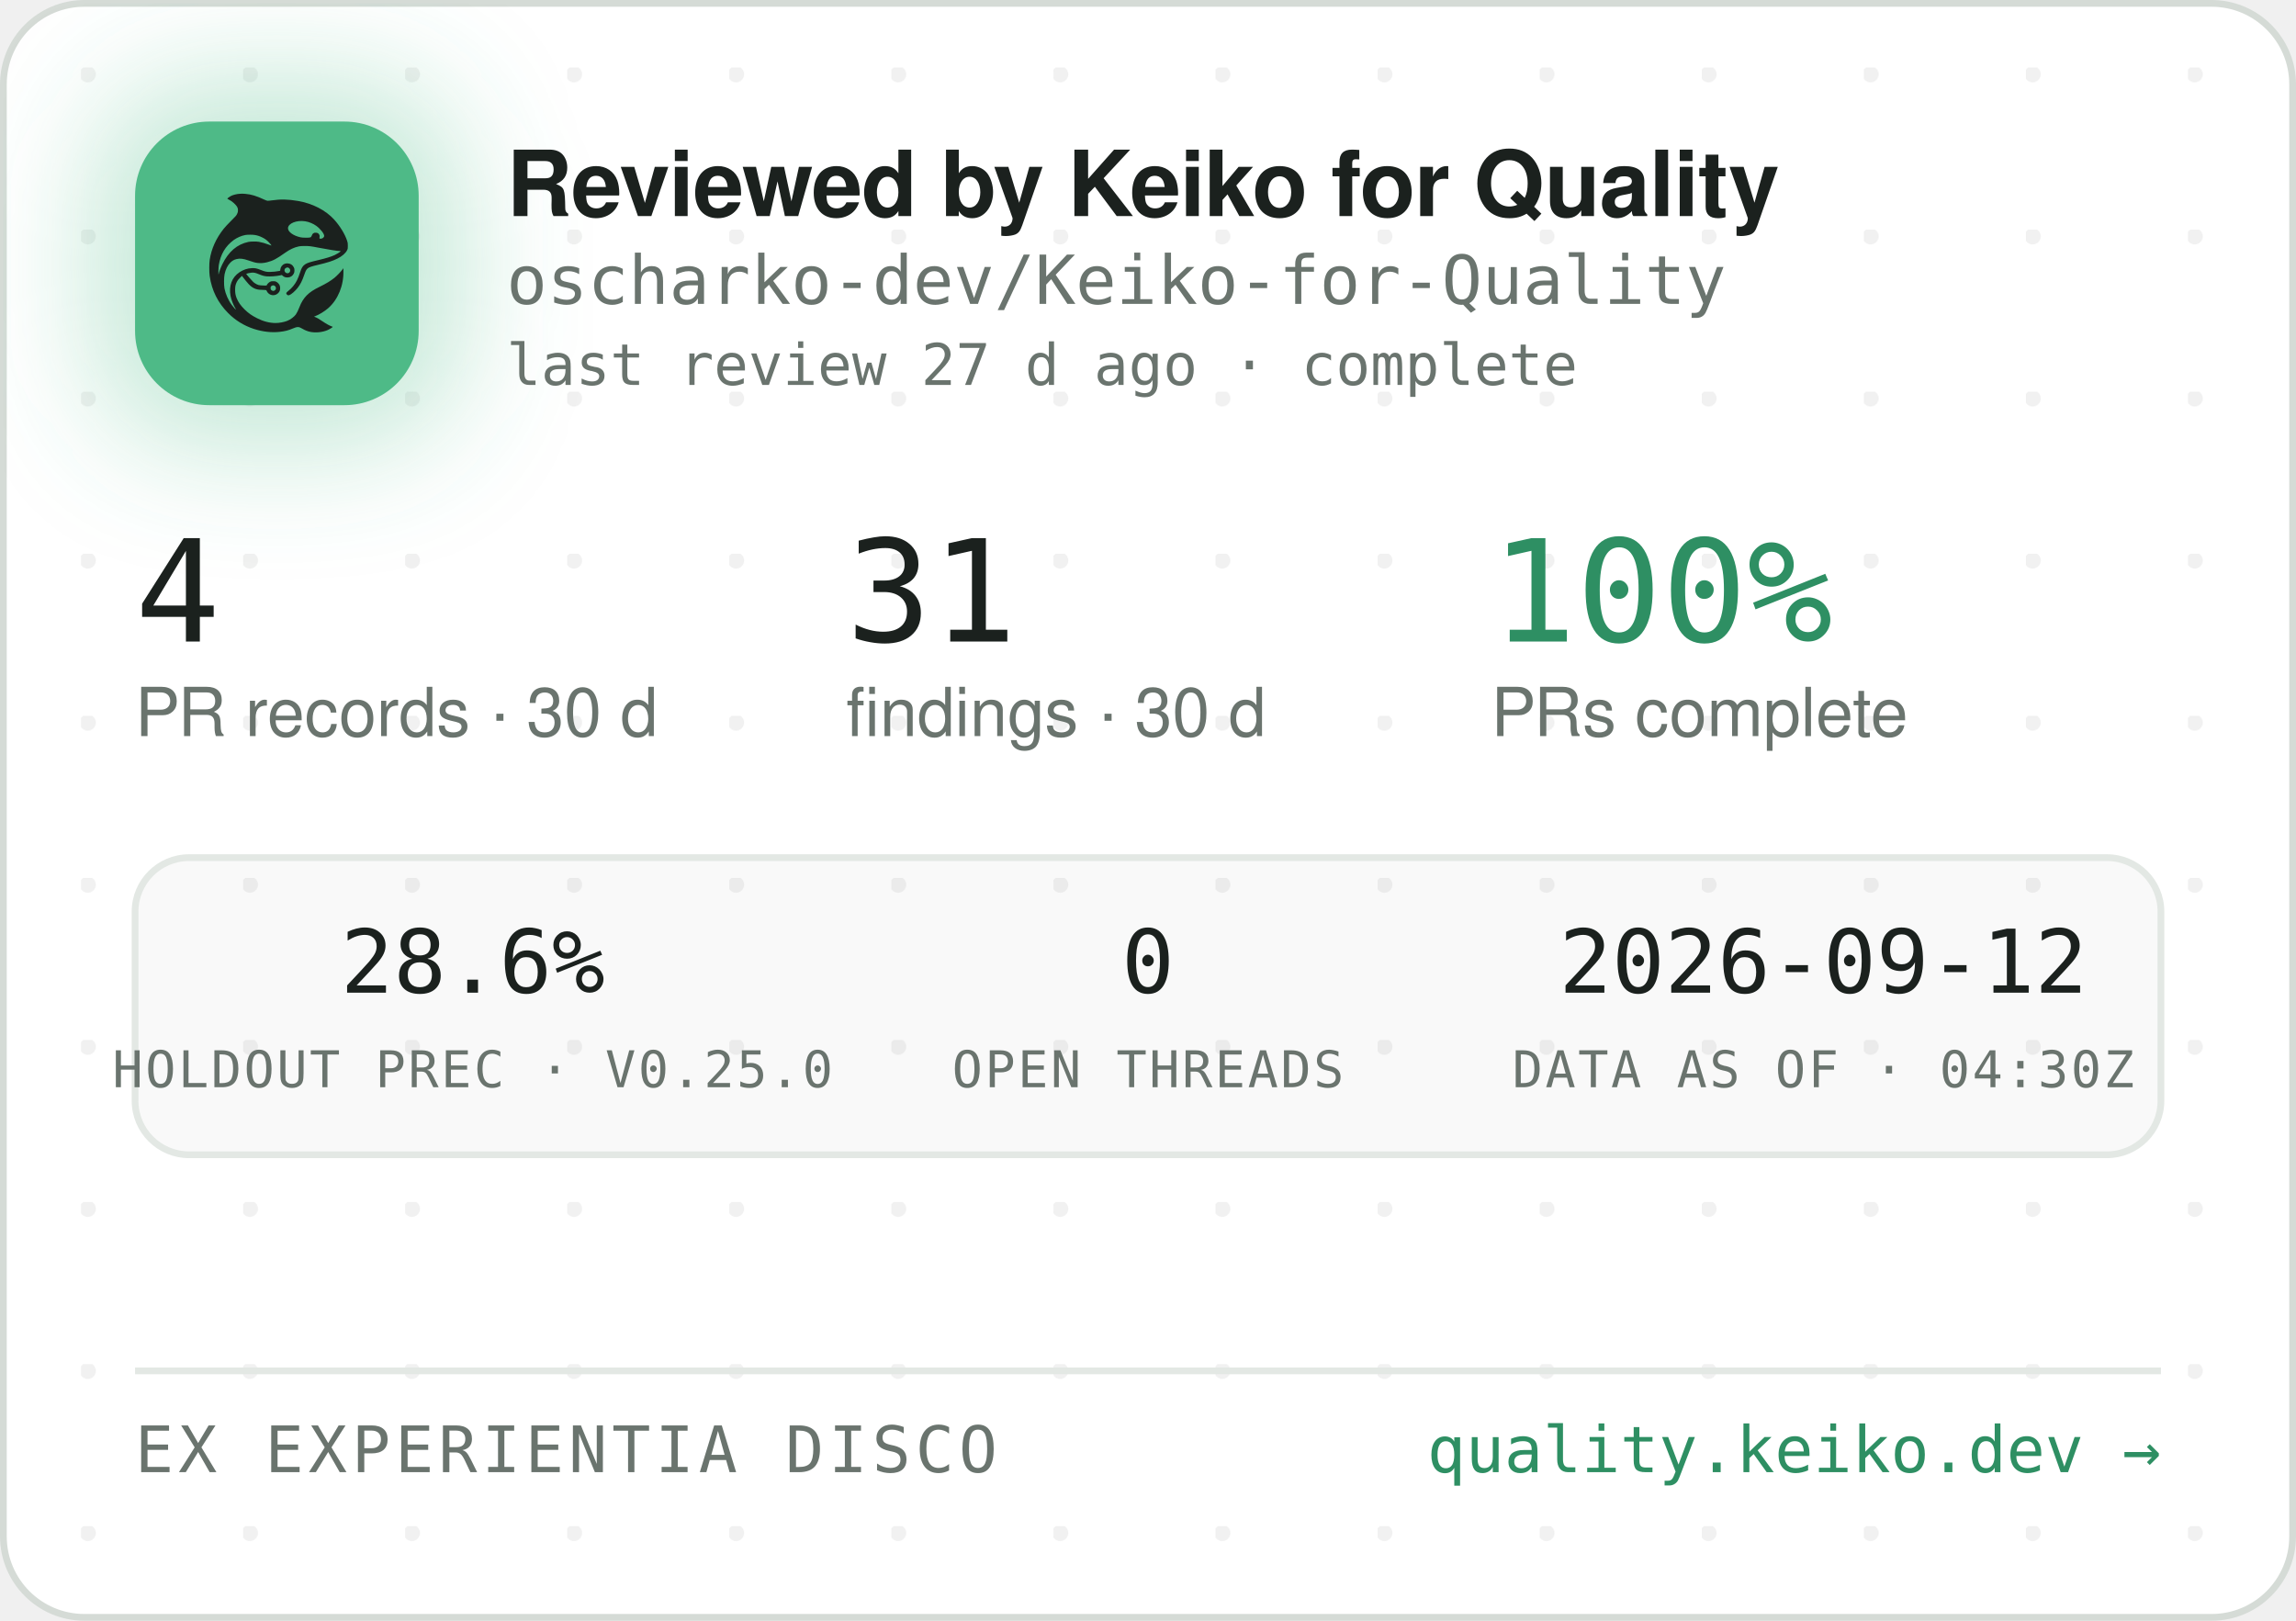
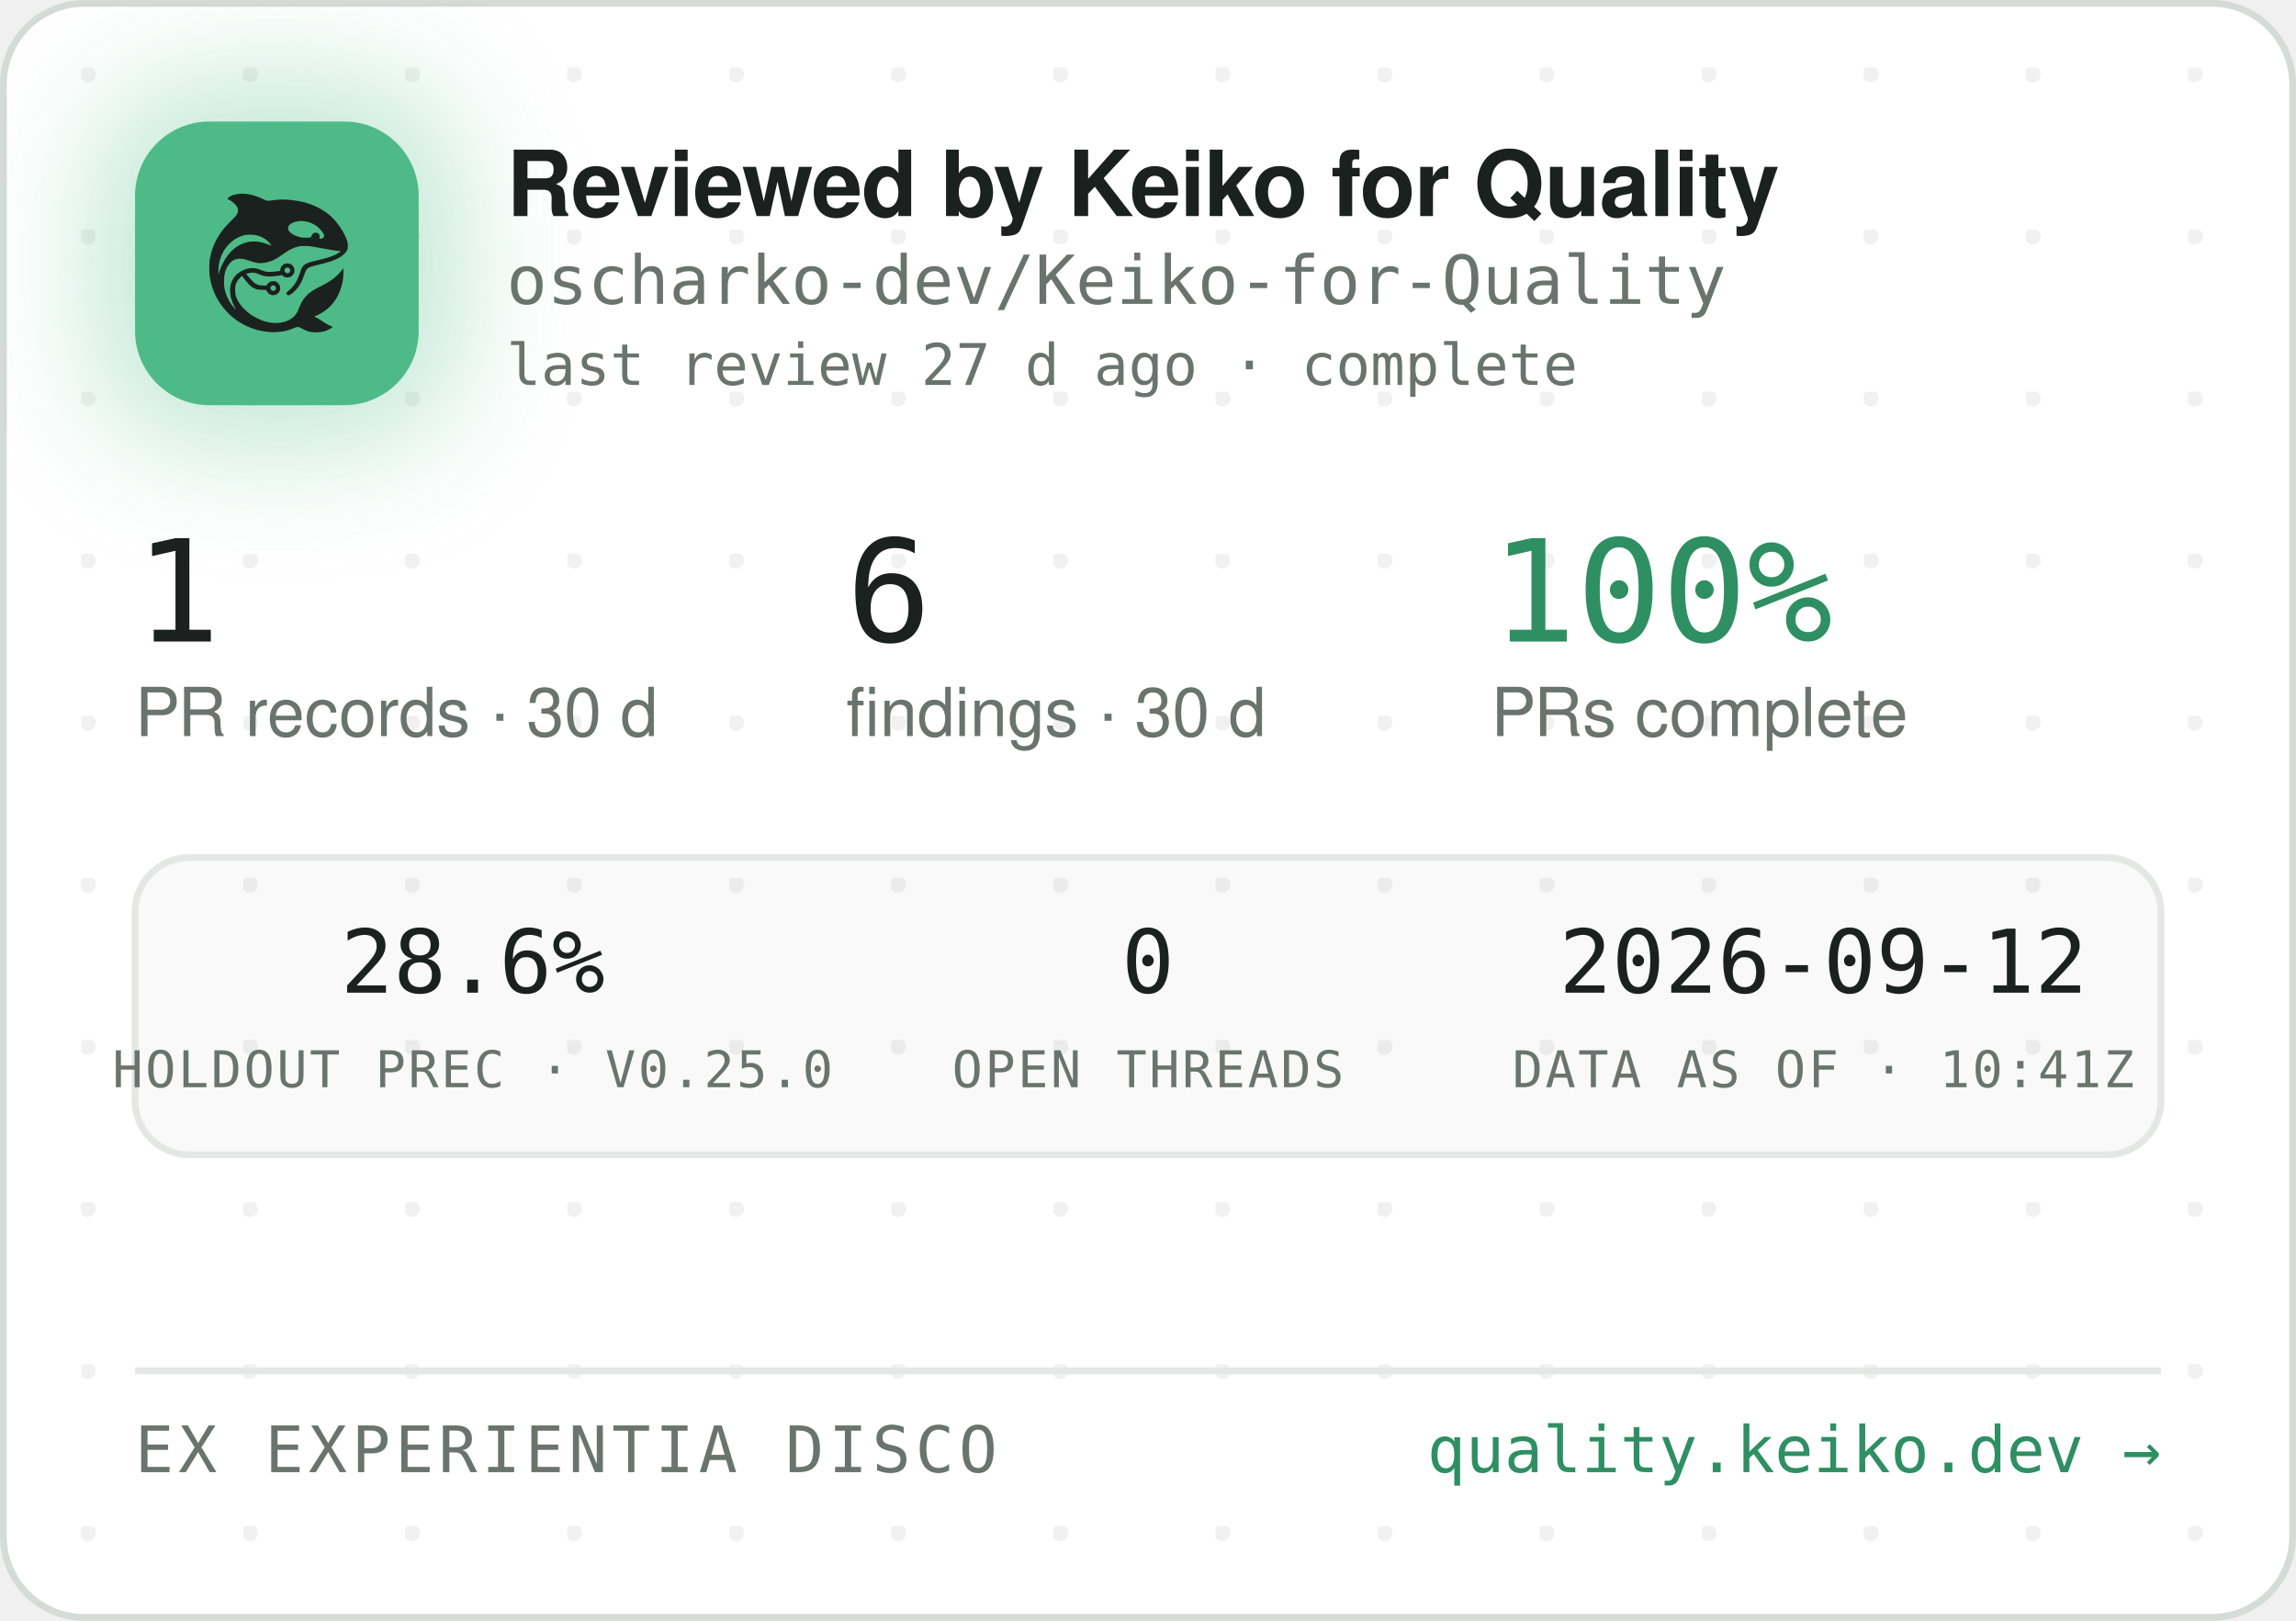
<svg xmlns="http://www.w3.org/2000/svg" width="340" height="240" viewBox="0 0 340 240" role="img" aria-label="Reviewed by Keiko for Quality — oscharko-dev/Keiko-for-Quality">
  <defs>
    <pattern id="dots" width="24" height="24" patternUnits="userSpaceOnUse" x="12" y="10">
      <circle cx="1" cy="1" r="1.2" fill="rgba(27,33,30,0.06)" />
    </pattern>
    <filter id="glow" x="-60%" y="-60%" width="220%" height="220%">
      <feGaussianBlur stdDeviation="9" />
    </filter>
    <clipPath id="card">
      <rect x="0.5" y="0.5" width="339" height="239" rx="12" />
    </clipPath>
  </defs>
  <rect x="0.5" y="0.5" width="339" height="239" rx="12" fill="#FFFFFF" stroke="#D5DBD6" />
  <rect x="0.5" y="0.5" width="339" height="239" rx="12" fill="url(#dots)" />
  <g clip-path="url(#card)">
    <rect x="14" y="12" width="54" height="54" rx="16" fill="rgba(78,186,135,0.35)" filter="url(#glow)" />
    <rect x="20" y="18" width="42" height="42" rx="11" fill="#4EBA87" />
    <g transform="translate(24,22) scale(0.03320312)">
      <g transform="translate(1024 0) scale(-1 1)">
        <g transform="translate(1024, 1024) scale(-0.1, -0.1)" fill="#1B211E" stroke="none">
          <path d="M3465 8223 c-144 -8 -314 -52 -408 -105 -69 -39 -146 -99 -146 -113 0 -5 30 -24 68 -42 146 -70 323 -229 377 -340 25 -49 29 -70 29 -138 -1 -72 -5 -88 -39 -160 -36 -75 -54 -95 -265 -305 -134 -132 -270 -279 -331 -355 -339 -425 -552 -896 -626 -1390 -25 -165 -25 -549 0 -720 92 -645 368 -1196 826 -1655 322 -324 710 -562 1145 -704 389 -126 793 -172 1155 -130 235 27 377 63 579 149 205 87 268 86 423 -7 102 -62 231 -115 335 -138 247 -56 562 -26 794 74 92 40 244 136 232 146 -4 3 -26 12 -48 19 -86 28 -246 116 -385 211 -162 112 -284 182 -357 207 l-48 17 40 15 c185 70 436 223 595 363 438 386 695 1014 678 1663 l-3 120 -50 -70 c-64 -90 -248 -280 -350 -362 -171 -136 -366 -255 -645 -391 -288 -140 -442 -243 -590 -391 -136 -137 -247 -316 -325 -526 -47 -127 -114 -262 -160 -326 -79 -107 -237 -224 -384 -283 -136 -55 -355 -96 -514 -96 -274 0 -548 71 -832 215 -242 123 -375 216 -553 389 -175 171 -287 332 -361 517 -44 114 -63 216 -63 359 0 152 17 233 74 350 35 70 59 102 136 179 l95 94 21 -29 c55 -75 219 -277 277 -338 171 -183 337 -256 582 -256 56 0 126 -3 155 -7 53 -6 54 -7 76 -57 30 -66 97 -128 172 -156 151 -57 318 11 395 160 33 62 34 193 3 261 -30 64 -88 125 -148 157 -44 23 -63 27 -141 27 -78 0 -97 -4 -140 -27 -58 -30 -131 -105 -141 -142 -6 -25 -8 -26 -93 -26 -47 0 -131 5 -186 10 -87 8 -111 15 -182 51 -45 22 -109 66 -143 96 -59 53 -326 361 -319 367 14 11 179 47 241 52 102 9 177 -7 318 -66 158 -66 243 -89 357 -99 157 -12 413 5 582 40 l93 19 44 -39 c59 -52 135 -75 228 -69 117 8 212 72 262 176 23 47 28 71 28 138 0 70 -4 89 -29 138 -55 110 -145 167 -270 174 -65 3 -91 0 -137 -18 -107 -40 -183 -140 -195 -257 l-6 -52 -51 -11 c-104 -23 -285 -41 -411 -42 -149 -1 -211 12 -402 88 -186 74 -256 88 -403 81 -193 -8 -377 -70 -546 -182 -342 -228 -485 -611 -399 -1064 30 -157 119 -388 209 -541 20 -35 35 -64 33 -66 -8 -8 -111 108 -190 214 -154 206 -278 489 -324 737 -28 154 -25 492 6 635 46 216 133 391 256 514 82 82 161 128 271 156 152 39 300 23 529 -57 217 -76 308 -101 410 -114 137 -17 284 -7 426 30 272 70 414 145 809 425 217 153 399 238 610 283 64 14 129 18 265 18 197 0 269 -9 615 -76 461 -89 843 -149 952 -149 41 0 41 0 23 -20 -28 -31 -169 -119 -254 -158 -167 -77 -388 -145 -716 -222 -399 -93 -508 -128 -608 -194 -102 -68 -160 -160 -217 -346 -35 -115 -102 -286 -149 -378 -85 -168 -227 -341 -377 -458 -105 -82 -115 -107 -69 -162 29 -34 65 -44 109 -29 86 29 261 181 371 322 126 162 201 309 295 581 61 176 90 232 145 283 62 57 163 93 470 165 439 104 640 169 863 278 206 100 368 240 434 375 32 67 33 71 33 198 -1 120 -3 138 -34 229 -98 294 -319 655 -573 936 -381 421 -968 723 -1618 834 -448 76 -767 83 -1169 25 -80 -12 -165 -19 -190 -17 -26 3 -90 26 -146 53 -343 162 -576 233 -842 255 -114 9 -141 10 -248 3z m2926 -1227 c164 -27 346 -102 485 -202 181 -129 354 -348 354 -448 0 -64 -75 -126 -154 -126 -60 0 -63 4 -52 70 8 50 7 65 -9 100 -29 64 -74 93 -151 98 -54 4 -70 1 -107 -21 -42 -25 -61 -52 -91 -129 -25 -64 -55 -73 -246 -73 -121 0 -187 5 -248 18 -318 70 -556 242 -556 402 0 218 388 374 775 311z m-2249 -611 c119 -21 208 -50 321 -106 114 -56 177 -100 266 -184 67 -63 157 -173 148 -181 -2 -3 -61 18 -130 45 -131 52 -298 100 -427 122 -113 20 -367 17 -470 -4 -502 -106 -885 -433 -1160 -992 -70 -142 -160 -379 -160 -424 0 -9 -5 -23 -11 -31 -13 -19 -5 316 10 410 80 482 295 846 661 1117 145 107 350 197 522 228 100 18 326 18 430 0z m1485 -1456 c95 -36 119 -159 42 -223 -78 -66 -209 -1 -209 104 0 60 33 100 99 121 36 10 36 10 68 -2z m-591 -822 c29 -26 37 -42 40 -77 6 -54 -9 -86 -55 -117 -41 -28 -70 -29 -119 -4 -44 22 -62 55 -62 112 0 51 13 75 53 99 50 31 101 26 143 -13z" />
        </g>
      </g>
    </g>
    <text x="75" y="32" font-family="-apple-system,'Segoe UI',Helvetica,Arial,sans-serif" font-size="13.5" font-weight="650" letter-spacing="-0.14" fill="#1B211E">Reviewed by Keiko for Quality</text>
    <text x="75" y="45" font-family="'JetBrains Mono',SFMono-Regular,Consolas,Menlo,monospace" font-size="10" fill="#6A746E">oscharko-dev/Keiko-for-Quality</text>
    <text x="75" y="57" font-family="'JetBrains Mono',SFMono-Regular,Consolas,Menlo,monospace" font-size="8.5" fill="#6A746E">last review 27 d ago · complete</text>
-     <text x="20" y="95" font-family="'JetBrains Mono',SFMono-Regular,Consolas,Menlo,monospace" font-size="21" fill="#1B211E">4</text>
+     <text x="20" y="95" font-family="'JetBrains Mono',SFMono-Regular,Consolas,Menlo,monospace" font-size="21" fill="#1B211E">1</text>
    <text x="20" y="109" font-family="-apple-system,'Segoe UI',Helvetica,Arial,sans-serif" font-size="10" fill="#6A746E">PR records · 30 d</text>
-     <text x="125.3" y="95" font-family="'JetBrains Mono',SFMono-Regular,Consolas,Menlo,monospace" font-size="21" fill="#1B211E">31</text>
+     <text x="125.3" y="95" font-family="'JetBrains Mono',SFMono-Regular,Consolas,Menlo,monospace" font-size="21" fill="#1B211E">6</text>
    <text x="125.3" y="109" font-family="-apple-system,'Segoe UI',Helvetica,Arial,sans-serif" font-size="10" fill="#6A746E">findings · 30 d</text>
    <text x="220.8" y="95" font-family="'JetBrains Mono',SFMono-Regular,Consolas,Menlo,monospace" font-size="21" fill="#2E8F63">100%</text>
    <text x="220.8" y="109" font-family="-apple-system,'Segoe UI',Helvetica,Arial,sans-serif" font-size="10" fill="#6A746E">PRs complete</text>
    <rect x="20" y="127" width="300" height="44" rx="8" fill="rgba(27,33,30,0.025)" stroke="#E3E8E4" />
    <text x="70" y="147" text-anchor="middle" font-family="'JetBrains Mono',SFMono-Regular,Consolas,Menlo,monospace" font-size="13" fill="#1B211E">28.6%</text>
    <text x="70" y="161" text-anchor="middle" font-family="'JetBrains Mono',SFMono-Regular,Consolas,Menlo,monospace" font-size="7.5" letter-spacing="0.35" fill="#6A746E">HOLDOUT PREC · V0.25.0</text>
    <text x="170" y="147" text-anchor="middle" font-family="'JetBrains Mono',SFMono-Regular,Consolas,Menlo,monospace" font-size="13" fill="#1B211E">0</text>
    <text x="170" y="161" text-anchor="middle" font-family="'JetBrains Mono',SFMono-Regular,Consolas,Menlo,monospace" font-size="7.5" letter-spacing="0.35" fill="#6A746E">OPEN THREADS</text>
    <text x="270" y="147" text-anchor="middle" font-family="'JetBrains Mono',SFMono-Regular,Consolas,Menlo,monospace" font-size="13" fill="#1B211E">2026-09-12</text>
-     <text x="270" y="161" text-anchor="middle" font-family="'JetBrains Mono',SFMono-Regular,Consolas,Menlo,monospace" font-size="7.5" letter-spacing="0.35" fill="#6A746E">DATA AS OF · 04:30Z</text>
+     <text x="270" y="161" text-anchor="middle" font-family="'JetBrains Mono',SFMono-Regular,Consolas,Menlo,monospace" font-size="7.5" letter-spacing="0.35" fill="#6A746E">DATA AS OF · 10:41Z</text>
    <line x1="20" y1="203" x2="320" y2="203" stroke="#E3E8E4" />
    <text x="20" y="218" font-family="'JetBrains Mono',SFMono-Regular,Consolas,Menlo,monospace" font-size="9.5" letter-spacing="0.7" fill="#6A746E">EX EXPERIENTIA DISCO</text>
    <text x="320" y="218" text-anchor="end" font-family="'JetBrains Mono',SFMono-Regular,Consolas,Menlo,monospace" font-size="9.5" fill="#2E8F63">quality.keiko.dev →</text>
  </g>
</svg>
